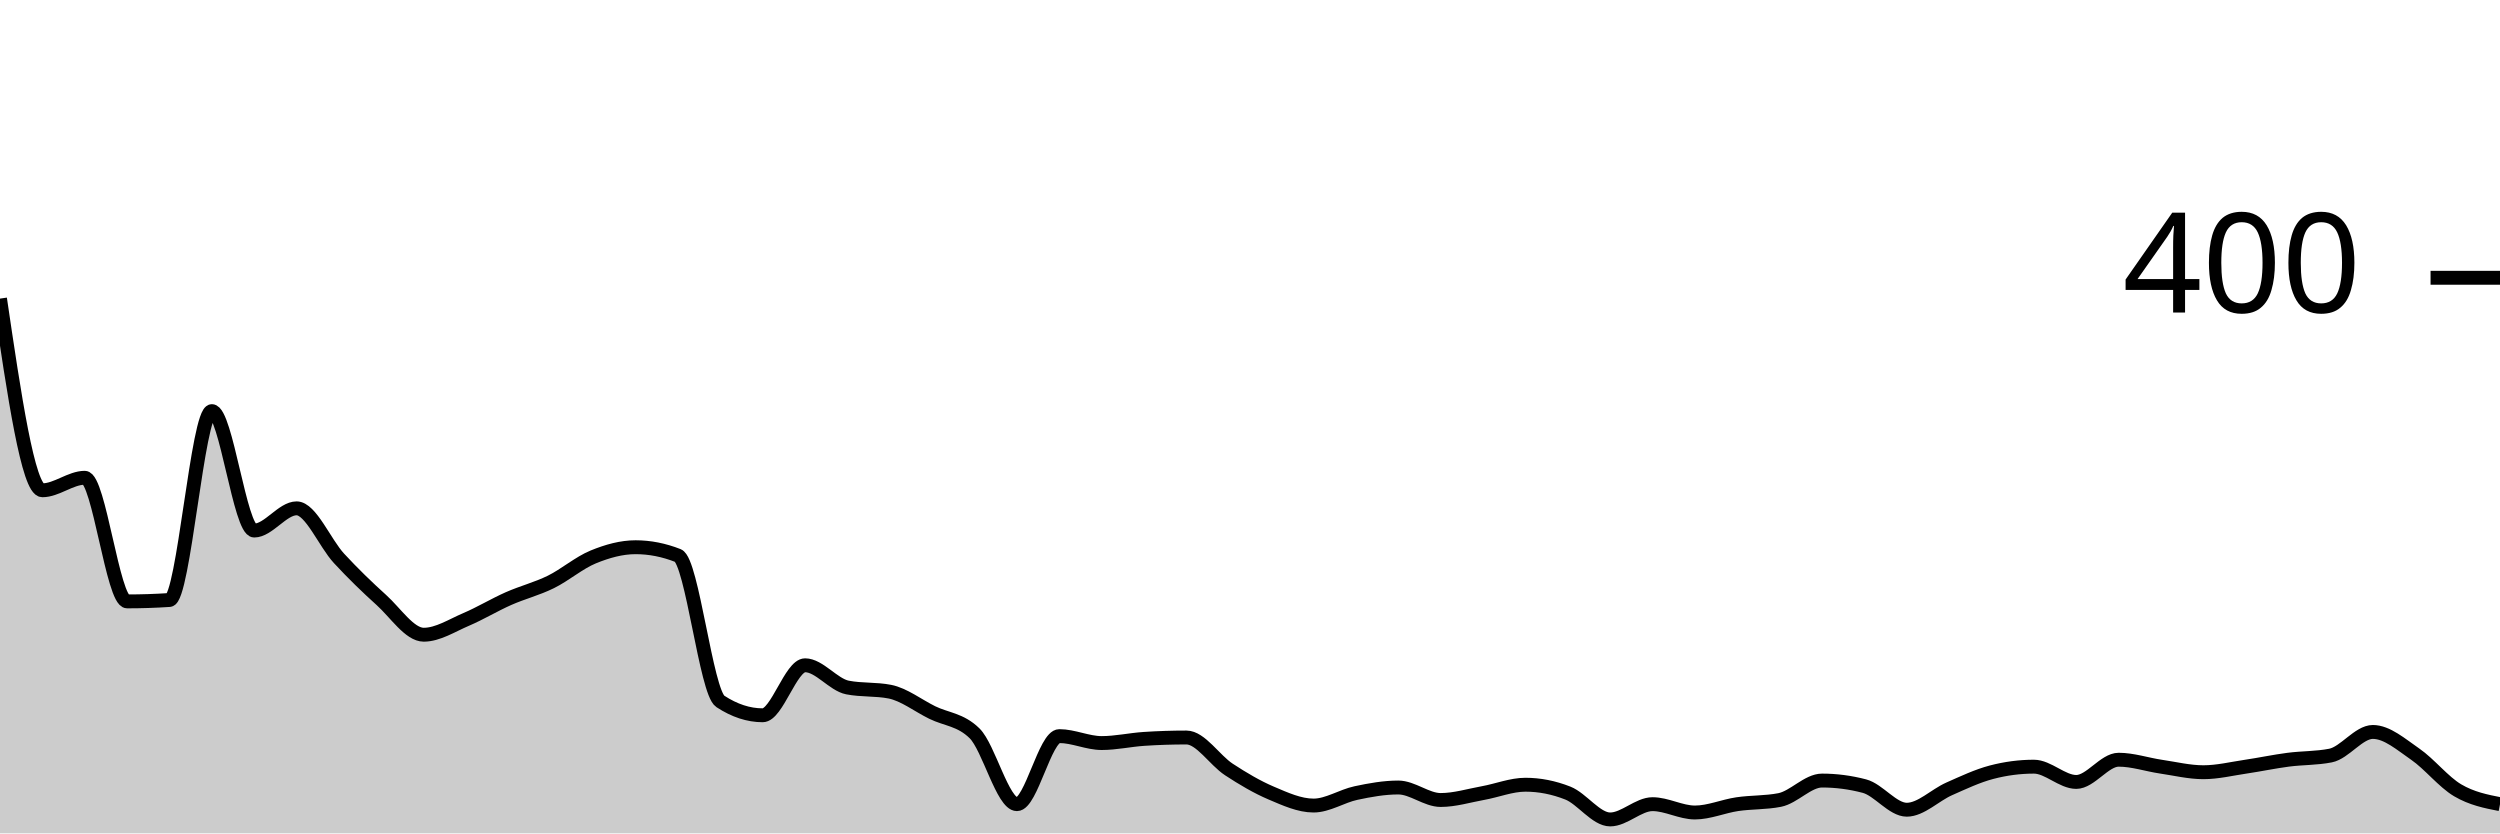
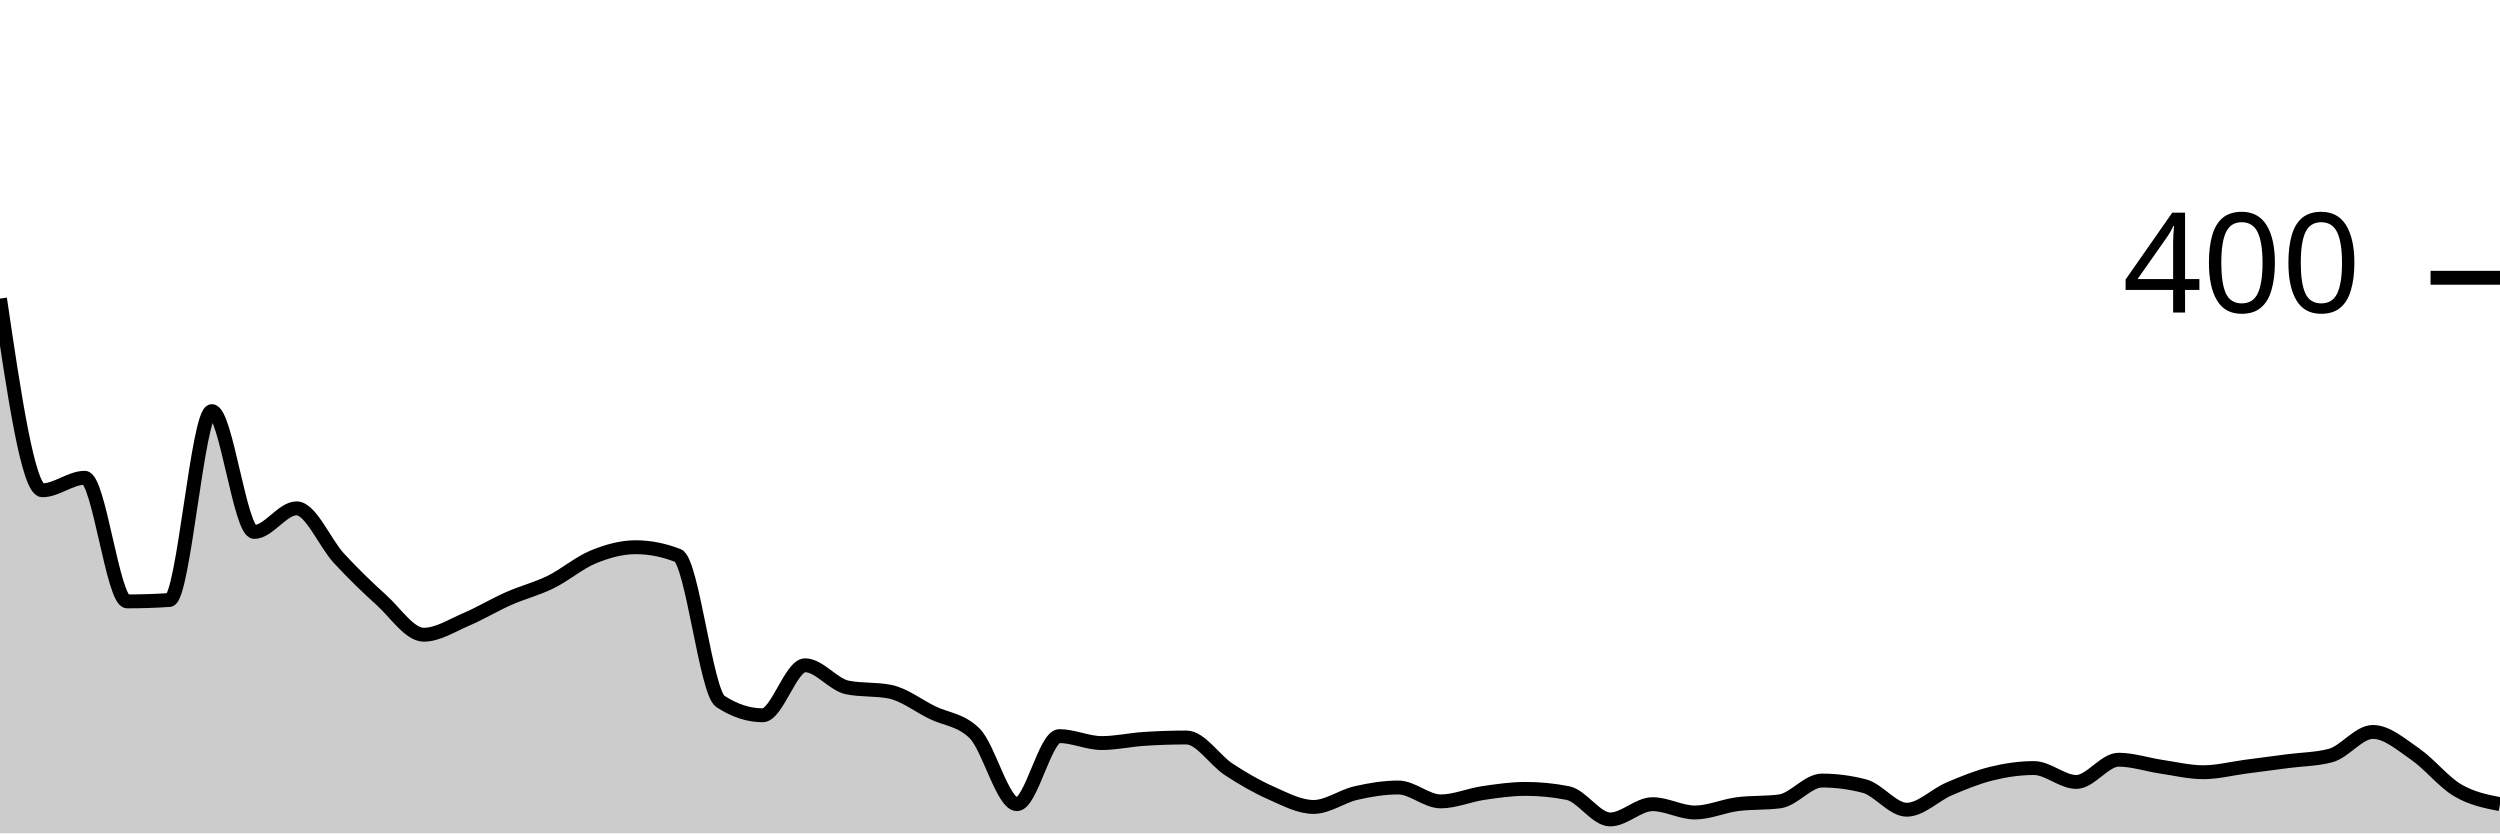
<svg xmlns="http://www.w3.org/2000/svg" viewBox="0 0 180 60">
  <g transform="translate(0,20)">
-     <path class="area" fill="rgba(0, 0, 0, 0.2)" d="M0,1.5C1.017,8.4,2.034,15.3,3.051,15.3C4.068,15.3,5.085,14.4,6.102,14.4C7.119,14.4,8.136,23.3,9.153,23.3C10.169,23.3,11.186,23.267,12.203,23.2C13.22,23.133,14.237,9.6,15.254,9.6C16.271,9.6,17.288,18.2,18.305,18.2C19.322,18.2,20.339,16.6,21.356,16.6C22.373,16.6,23.39,19.1,24.407,20.2C25.424,21.3,26.441,22.283,27.458,23.2C28.475,24.117,29.492,25.7,30.508,25.7C31.525,25.7,32.542,25.033,33.559,24.6C34.576,24.167,35.593,23.55,36.61,23.1C37.627,22.65,38.644,22.4,39.661,21.9C40.678,21.4,41.695,20.517,42.712,20.1C43.729,19.683,44.746,19.4,45.763,19.4C46.78,19.4,47.797,19.6,48.814,20C49.831,20.4,50.847,29.833,51.864,30.5C52.881,31.167,53.898,31.5,54.915,31.5C55.932,31.5,56.949,27.9,57.966,27.9C58.983,27.9,60,29.3,61.017,29.5C62.034,29.7,63.051,29.6,64.068,29.8C65.085,30,66.102,30.8,67.119,31.3C68.136,31.8,69.153,31.8,70.169,32.8C71.186,33.8,72.203,37.9,73.22,37.9C74.237,37.9,75.254,33,76.271,33C77.288,33,78.305,33.5,79.322,33.5C80.339,33.5,81.356,33.267,82.373,33.2C83.39,33.133,84.407,33.1,85.424,33.1C86.441,33.1,87.458,34.733,88.475,35.4C89.492,36.067,90.508,36.667,91.525,37.1C92.542,37.533,93.559,38,94.576,38C95.593,38,96.61,37.317,97.627,37.1C98.644,36.883,99.661,36.7,100.678,36.7C101.695,36.7,102.712,37.6,103.729,37.6C104.746,37.6,105.763,37.283,106.78,37.1C107.797,36.917,108.814,36.5,109.831,36.5C110.847,36.5,111.864,36.7,112.881,37.1C113.898,37.5,114.915,39,115.932,39C116.949,39,117.966,37.9,118.983,37.9C120,37.9,121.017,38.5,122.034,38.5C123.051,38.5,124.068,38.05,125.085,37.9C126.102,37.75,127.119,37.8,128.136,37.6C129.153,37.4,130.169,36.2,131.186,36.2C132.203,36.2,133.22,36.333,134.237,36.6C135.254,36.867,136.271,38.3,137.288,38.3C138.305,38.3,139.322,37.25,140.339,36.8C141.356,36.35,142.373,35.867,143.39,35.6C144.407,35.333,145.424,35.2,146.441,35.2C147.458,35.2,148.475,36.3,149.492,36.3C150.508,36.3,151.525,34.7,152.542,34.7C153.559,34.7,154.576,35.05,155.593,35.2C156.61,35.35,157.627,35.6,158.644,35.6C159.661,35.6,160.678,35.35,161.695,35.2C162.712,35.05,163.729,34.833,164.746,34.7C165.763,34.567,166.78,34.6,167.797,34.4C168.814,34.2,169.831,32.7,170.847,32.7C171.864,32.7,172.881,33.6,173.898,34.3C174.915,35,175.932,36.3,176.949,36.9C177.966,37.5,178.983,37.7,180,37.9L180,40C178.983,40,177.966,40,176.949,40C175.932,40,174.915,40,173.898,40C172.881,40,171.864,40,170.847,40C169.831,40,168.814,40,167.797,40C166.78,40,165.763,40,164.746,40C163.729,40,162.712,40,161.695,40C160.678,40,159.661,40,158.644,40C157.627,40,156.61,40,155.593,40C154.576,40,153.559,40,152.542,40C151.525,40,150.508,40,149.492,40C148.475,40,147.458,40,146.441,40C145.424,40,144.407,40,143.39,40C142.373,40,141.356,40,140.339,40C139.322,40,138.305,40,137.288,40C136.271,40,135.254,40,134.237,40C133.22,40,132.203,40,131.186,40C130.169,40,129.153,40,128.136,40C127.119,40,126.102,40,125.085,40C124.068,40,123.051,40,122.034,40C121.017,40,120,40,118.983,40C117.966,40,116.949,40,115.932,40C114.915,40,113.898,40,112.881,40C111.864,40,110.847,40,109.831,40C108.814,40,107.797,40,106.78,40C105.763,40,104.746,40,103.729,40C102.712,40,101.695,40,100.678,40C99.661,40,98.644,40,97.627,40C96.61,40,95.593,40,94.576,40C93.559,40,92.542,40,91.525,40C90.508,40,89.492,40,88.475,40C87.458,40,86.441,40,85.424,40C84.407,40,83.39,40,82.373,40C81.356,40,80.339,40,79.322,40C78.305,40,77.288,40,76.271,40C75.254,40,74.237,40,73.22,40C72.203,40,71.186,40,70.169,40C69.153,40,68.136,40,67.119,40C66.102,40,65.085,40,64.068,40C63.051,40,62.034,40,61.017,40C60,40,58.983,40,57.966,40C56.949,40,55.932,40,54.915,40C53.898,40,52.881,40,51.864,40C50.847,40,49.831,40,48.814,40C47.797,40,46.78,40,45.763,40C44.746,40,43.729,40,42.712,40C41.695,40,40.678,40,39.661,40C38.644,40,37.627,40,36.61,40C35.593,40,34.576,40,33.559,40C32.542,40,31.525,40,30.508,40C29.492,40,28.475,40,27.458,40C26.441,40,25.424,40,24.407,40C23.39,40,22.373,40,21.356,40C20.339,40,19.322,40,18.305,40C17.288,40,16.271,40,15.254,40C14.237,40,13.22,40,12.203,40C11.186,40,10.169,40,9.153,40C8.136,40,7.119,40,6.102,40C5.085,40,4.068,40,3.051,40C2.034,40,1.017,40,0,40Z" />
-     <path class="line" stroke="black" fill="none" d="M0,1.5C1.017,8.4,2.034,15.3,3.051,15.3C4.068,15.3,5.085,14.4,6.102,14.4C7.119,14.4,8.136,23.3,9.153,23.3C10.169,23.3,11.186,23.267,12.203,23.2C13.22,23.133,14.237,9.6,15.254,9.6C16.271,9.6,17.288,18.2,18.305,18.2C19.322,18.2,20.339,16.6,21.356,16.6C22.373,16.6,23.39,19.1,24.407,20.2C25.424,21.3,26.441,22.283,27.458,23.2C28.475,24.117,29.492,25.7,30.508,25.7C31.525,25.7,32.542,25.033,33.559,24.6C34.576,24.167,35.593,23.55,36.61,23.1C37.627,22.65,38.644,22.4,39.661,21.9C40.678,21.4,41.695,20.517,42.712,20.1C43.729,19.683,44.746,19.4,45.763,19.4C46.78,19.4,47.797,19.6,48.814,20C49.831,20.4,50.847,29.833,51.864,30.5C52.881,31.167,53.898,31.5,54.915,31.5C55.932,31.5,56.949,27.9,57.966,27.9C58.983,27.9,60,29.3,61.017,29.5C62.034,29.7,63.051,29.6,64.068,29.8C65.085,30,66.102,30.8,67.119,31.3C68.136,31.8,69.153,31.8,70.169,32.8C71.186,33.8,72.203,37.9,73.22,37.9C74.237,37.9,75.254,33,76.271,33C77.288,33,78.305,33.5,79.322,33.5C80.339,33.5,81.356,33.267,82.373,33.2C83.39,33.133,84.407,33.1,85.424,33.1C86.441,33.1,87.458,34.733,88.475,35.4C89.492,36.067,90.508,36.667,91.525,37.1C92.542,37.533,93.559,38,94.576,38C95.593,38,96.61,37.317,97.627,37.1C98.644,36.883,99.661,36.7,100.678,36.7C101.695,36.7,102.712,37.6,103.729,37.6C104.746,37.6,105.763,37.283,106.78,37.1C107.797,36.917,108.814,36.5,109.831,36.5C110.847,36.5,111.864,36.7,112.881,37.1C113.898,37.5,114.915,39,115.932,39C116.949,39,117.966,37.9,118.983,37.9C120,37.9,121.017,38.5,122.034,38.5C123.051,38.5,124.068,38.05,125.085,37.9C126.102,37.75,127.119,37.8,128.136,37.6C129.153,37.4,130.169,36.2,131.186,36.2C132.203,36.2,133.22,36.333,134.237,36.6C135.254,36.867,136.271,38.3,137.288,38.3C138.305,38.3,139.322,37.25,140.339,36.8C141.356,36.35,142.373,35.867,143.39,35.6C144.407,35.333,145.424,35.2,146.441,35.2C147.458,35.2,148.475,36.3,149.492,36.3C150.508,36.3,151.525,34.7,152.542,34.7C153.559,34.7,154.576,35.05,155.593,35.2C156.61,35.35,157.627,35.6,158.644,35.6C159.661,35.6,160.678,35.35,161.695,35.2C162.712,35.05,163.729,34.833,164.746,34.7C165.763,34.567,166.78,34.6,167.797,34.4C168.814,34.2,169.831,32.7,170.847,32.7C171.864,32.7,172.881,33.6,173.898,34.3C174.915,35,175.932,36.3,176.949,36.9C177.966,37.5,178.983,37.7,180,37.9" />
+     <path class="area" fill="rgba(0, 0, 0, 0.2)" d="M0,1.5C1.017,8.4,2.034,15.3,3.051,15.3C4.068,15.3,5.085,14.4,6.102,14.4C7.119,14.4,8.136,23.3,9.153,23.3C10.169,23.3,11.186,23.267,12.203,23.2C13.22,23.133,14.237,9.6,15.254,9.6C16.271,9.6,17.288,18.3,18.305,18.3C19.322,18.3,20.339,16.6,21.356,16.6C22.373,16.6,23.39,19.1,24.407,20.2C25.424,21.3,26.441,22.283,27.458,23.2C28.475,24.117,29.492,25.7,30.508,25.7C31.525,25.7,32.542,25.033,33.559,24.6C34.576,24.167,35.593,23.55,36.61,23.1C37.627,22.65,38.644,22.4,39.661,21.9C40.678,21.4,41.695,20.517,42.712,20.1C43.729,19.683,44.746,19.4,45.763,19.4C46.78,19.4,47.797,19.6,48.814,20C49.831,20.4,50.847,29.833,51.864,30.5C52.881,31.167,53.898,31.5,54.915,31.5C55.932,31.5,56.949,27.9,57.966,27.9C58.983,27.9,60,29.3,61.017,29.5C62.034,29.7,63.051,29.6,64.068,29.8C65.085,30,66.102,30.8,67.119,31.3C68.136,31.8,69.153,31.8,70.169,32.8C71.186,33.8,72.203,37.9,73.22,37.9C74.237,37.9,75.254,33,76.271,33C77.288,33,78.305,33.5,79.322,33.5C80.339,33.5,81.356,33.267,82.373,33.2C83.39,33.133,84.407,33.1,85.424,33.1C86.441,33.1,87.458,34.733,88.475,35.4C89.492,36.067,90.508,36.65,91.525,37.1C92.542,37.55,93.559,38.1,94.576,38.1C95.593,38.1,96.61,37.333,97.627,37.1C98.644,36.867,99.661,36.7,100.678,36.7C101.695,36.7,102.712,37.7,103.729,37.7C104.746,37.7,105.763,37.25,106.78,37.1C107.797,36.95,108.814,36.8,109.831,36.8C110.847,36.8,111.864,36.9,112.881,37.1C113.898,37.3,114.915,39,115.932,39C116.949,39,117.966,37.9,118.983,37.9C120,37.9,121.017,38.5,122.034,38.5C123.051,38.5,124.068,38.033,125.085,37.9C126.102,37.767,127.119,37.833,128.136,37.7C129.153,37.567,130.169,36.2,131.186,36.2C132.203,36.2,133.22,36.333,134.237,36.6C135.254,36.867,136.271,38.3,137.288,38.3C138.305,38.3,139.322,37.233,140.339,36.8C141.356,36.367,142.373,35.95,143.39,35.7C144.407,35.45,145.424,35.3,146.441,35.3C147.458,35.3,148.475,36.3,149.492,36.3C150.508,36.3,151.525,34.7,152.542,34.7C153.559,34.7,154.576,35.05,155.593,35.2C156.61,35.35,157.627,35.6,158.644,35.6C159.661,35.6,160.678,35.333,161.695,35.2C162.712,35.067,163.729,34.933,164.746,34.8C165.763,34.667,166.78,34.667,167.797,34.4C168.814,34.133,169.831,32.7,170.847,32.7C171.864,32.7,172.881,33.6,173.898,34.3C174.915,35,175.932,36.3,176.949,36.9C177.966,37.5,178.983,37.7,180,37.9L180,40C178.983,40,177.966,40,176.949,40C175.932,40,174.915,40,173.898,40C172.881,40,171.864,40,170.847,40C169.831,40,168.814,40,167.797,40C166.78,40,165.763,40,164.746,40C163.729,40,162.712,40,161.695,40C160.678,40,159.661,40,158.644,40C157.627,40,156.61,40,155.593,40C154.576,40,153.559,40,152.542,40C151.525,40,150.508,40,149.492,40C148.475,40,147.458,40,146.441,40C145.424,40,144.407,40,143.39,40C142.373,40,141.356,40,140.339,40C139.322,40,138.305,40,137.288,40C136.271,40,135.254,40,134.237,40C133.22,40,132.203,40,131.186,40C130.169,40,129.153,40,128.136,40C127.119,40,126.102,40,125.085,40C124.068,40,123.051,40,122.034,40C121.017,40,120,40,118.983,40C117.966,40,116.949,40,115.932,40C114.915,40,113.898,40,112.881,40C111.864,40,110.847,40,109.831,40C108.814,40,107.797,40,106.78,40C105.763,40,104.746,40,103.729,40C102.712,40,101.695,40,100.678,40C99.661,40,98.644,40,97.627,40C96.61,40,95.593,40,94.576,40C93.559,40,92.542,40,91.525,40C90.508,40,89.492,40,88.475,40C87.458,40,86.441,40,85.424,40C84.407,40,83.39,40,82.373,40C81.356,40,80.339,40,79.322,40C78.305,40,77.288,40,76.271,40C75.254,40,74.237,40,73.22,40C72.203,40,71.186,40,70.169,40C69.153,40,68.136,40,67.119,40C66.102,40,65.085,40,64.068,40C63.051,40,62.034,40,61.017,40C60,40,58.983,40,57.966,40C56.949,40,55.932,40,54.915,40C53.898,40,52.881,40,51.864,40C50.847,40,49.831,40,48.814,40C47.797,40,46.78,40,45.763,40C44.746,40,43.729,40,42.712,40C41.695,40,40.678,40,39.661,40C38.644,40,37.627,40,36.61,40C35.593,40,34.576,40,33.559,40C32.542,40,31.525,40,30.508,40C29.492,40,28.475,40,27.458,40C26.441,40,25.424,40,24.407,40C23.39,40,22.373,40,21.356,40C20.339,40,19.322,40,18.305,40C17.288,40,16.271,40,15.254,40C14.237,40,13.22,40,12.203,40C11.186,40,10.169,40,9.153,40C8.136,40,7.119,40,6.102,40C5.085,40,4.068,40,3.051,40C2.034,40,1.017,40,0,40Z" />
+     <path class="line" stroke="black" fill="none" d="M0,1.5C1.017,8.4,2.034,15.3,3.051,15.3C4.068,15.3,5.085,14.4,6.102,14.4C7.119,14.4,8.136,23.3,9.153,23.3C10.169,23.3,11.186,23.267,12.203,23.2C13.22,23.133,14.237,9.6,15.254,9.6C16.271,9.6,17.288,18.3,18.305,18.3C19.322,18.3,20.339,16.6,21.356,16.6C22.373,16.6,23.39,19.1,24.407,20.2C25.424,21.3,26.441,22.283,27.458,23.2C28.475,24.117,29.492,25.7,30.508,25.7C31.525,25.7,32.542,25.033,33.559,24.6C34.576,24.167,35.593,23.55,36.61,23.1C37.627,22.65,38.644,22.4,39.661,21.9C40.678,21.4,41.695,20.517,42.712,20.1C43.729,19.683,44.746,19.4,45.763,19.4C46.78,19.4,47.797,19.6,48.814,20C49.831,20.4,50.847,29.833,51.864,30.5C52.881,31.167,53.898,31.5,54.915,31.5C55.932,31.5,56.949,27.9,57.966,27.9C58.983,27.9,60,29.3,61.017,29.5C62.034,29.7,63.051,29.6,64.068,29.8C65.085,30,66.102,30.8,67.119,31.3C68.136,31.8,69.153,31.8,70.169,32.8C71.186,33.8,72.203,37.9,73.22,37.9C74.237,37.9,75.254,33,76.271,33C77.288,33,78.305,33.5,79.322,33.5C80.339,33.5,81.356,33.267,82.373,33.2C83.39,33.133,84.407,33.1,85.424,33.1C86.441,33.1,87.458,34.733,88.475,35.4C89.492,36.067,90.508,36.65,91.525,37.1C92.542,37.55,93.559,38.1,94.576,38.1C95.593,38.1,96.61,37.333,97.627,37.1C98.644,36.867,99.661,36.7,100.678,36.7C101.695,36.7,102.712,37.7,103.729,37.7C104.746,37.7,105.763,37.25,106.78,37.1C107.797,36.95,108.814,36.8,109.831,36.8C110.847,36.8,111.864,36.9,112.881,37.1C113.898,37.3,114.915,39,115.932,39C116.949,39,117.966,37.9,118.983,37.9C120,37.9,121.017,38.5,122.034,38.5C123.051,38.5,124.068,38.033,125.085,37.9C126.102,37.767,127.119,37.833,128.136,37.7C129.153,37.567,130.169,36.2,131.186,36.2C132.203,36.2,133.22,36.333,134.237,36.6C135.254,36.867,136.271,38.3,137.288,38.3C138.305,38.3,139.322,37.233,140.339,36.8C141.356,36.367,142.373,35.95,143.39,35.7C144.407,35.45,145.424,35.3,146.441,35.3C147.458,35.3,148.475,36.3,149.492,36.3C150.508,36.3,151.525,34.7,152.542,34.7C153.559,34.7,154.576,35.05,155.593,35.2C156.61,35.35,157.627,35.6,158.644,35.6C159.661,35.6,160.678,35.333,161.695,35.2C162.712,35.067,163.729,34.933,164.746,34.8C165.763,34.667,166.78,34.667,167.797,34.4C168.814,34.133,169.831,32.7,170.847,32.7C171.864,32.7,172.881,33.6,173.898,34.3C174.915,35,175.932,36.3,176.949,36.9C177.966,37.5,178.983,37.7,180,37.9" />
    <path class="axis-ceiling" stroke-width="1" stroke="black" fill="none" d="M175,0L180,0" />
    <text class="axis-ceiling-label" font-family="sans-serif" text-anchor="end" font-size="10px" x="170" y="2.5">400</text>
  </g>
</svg>
